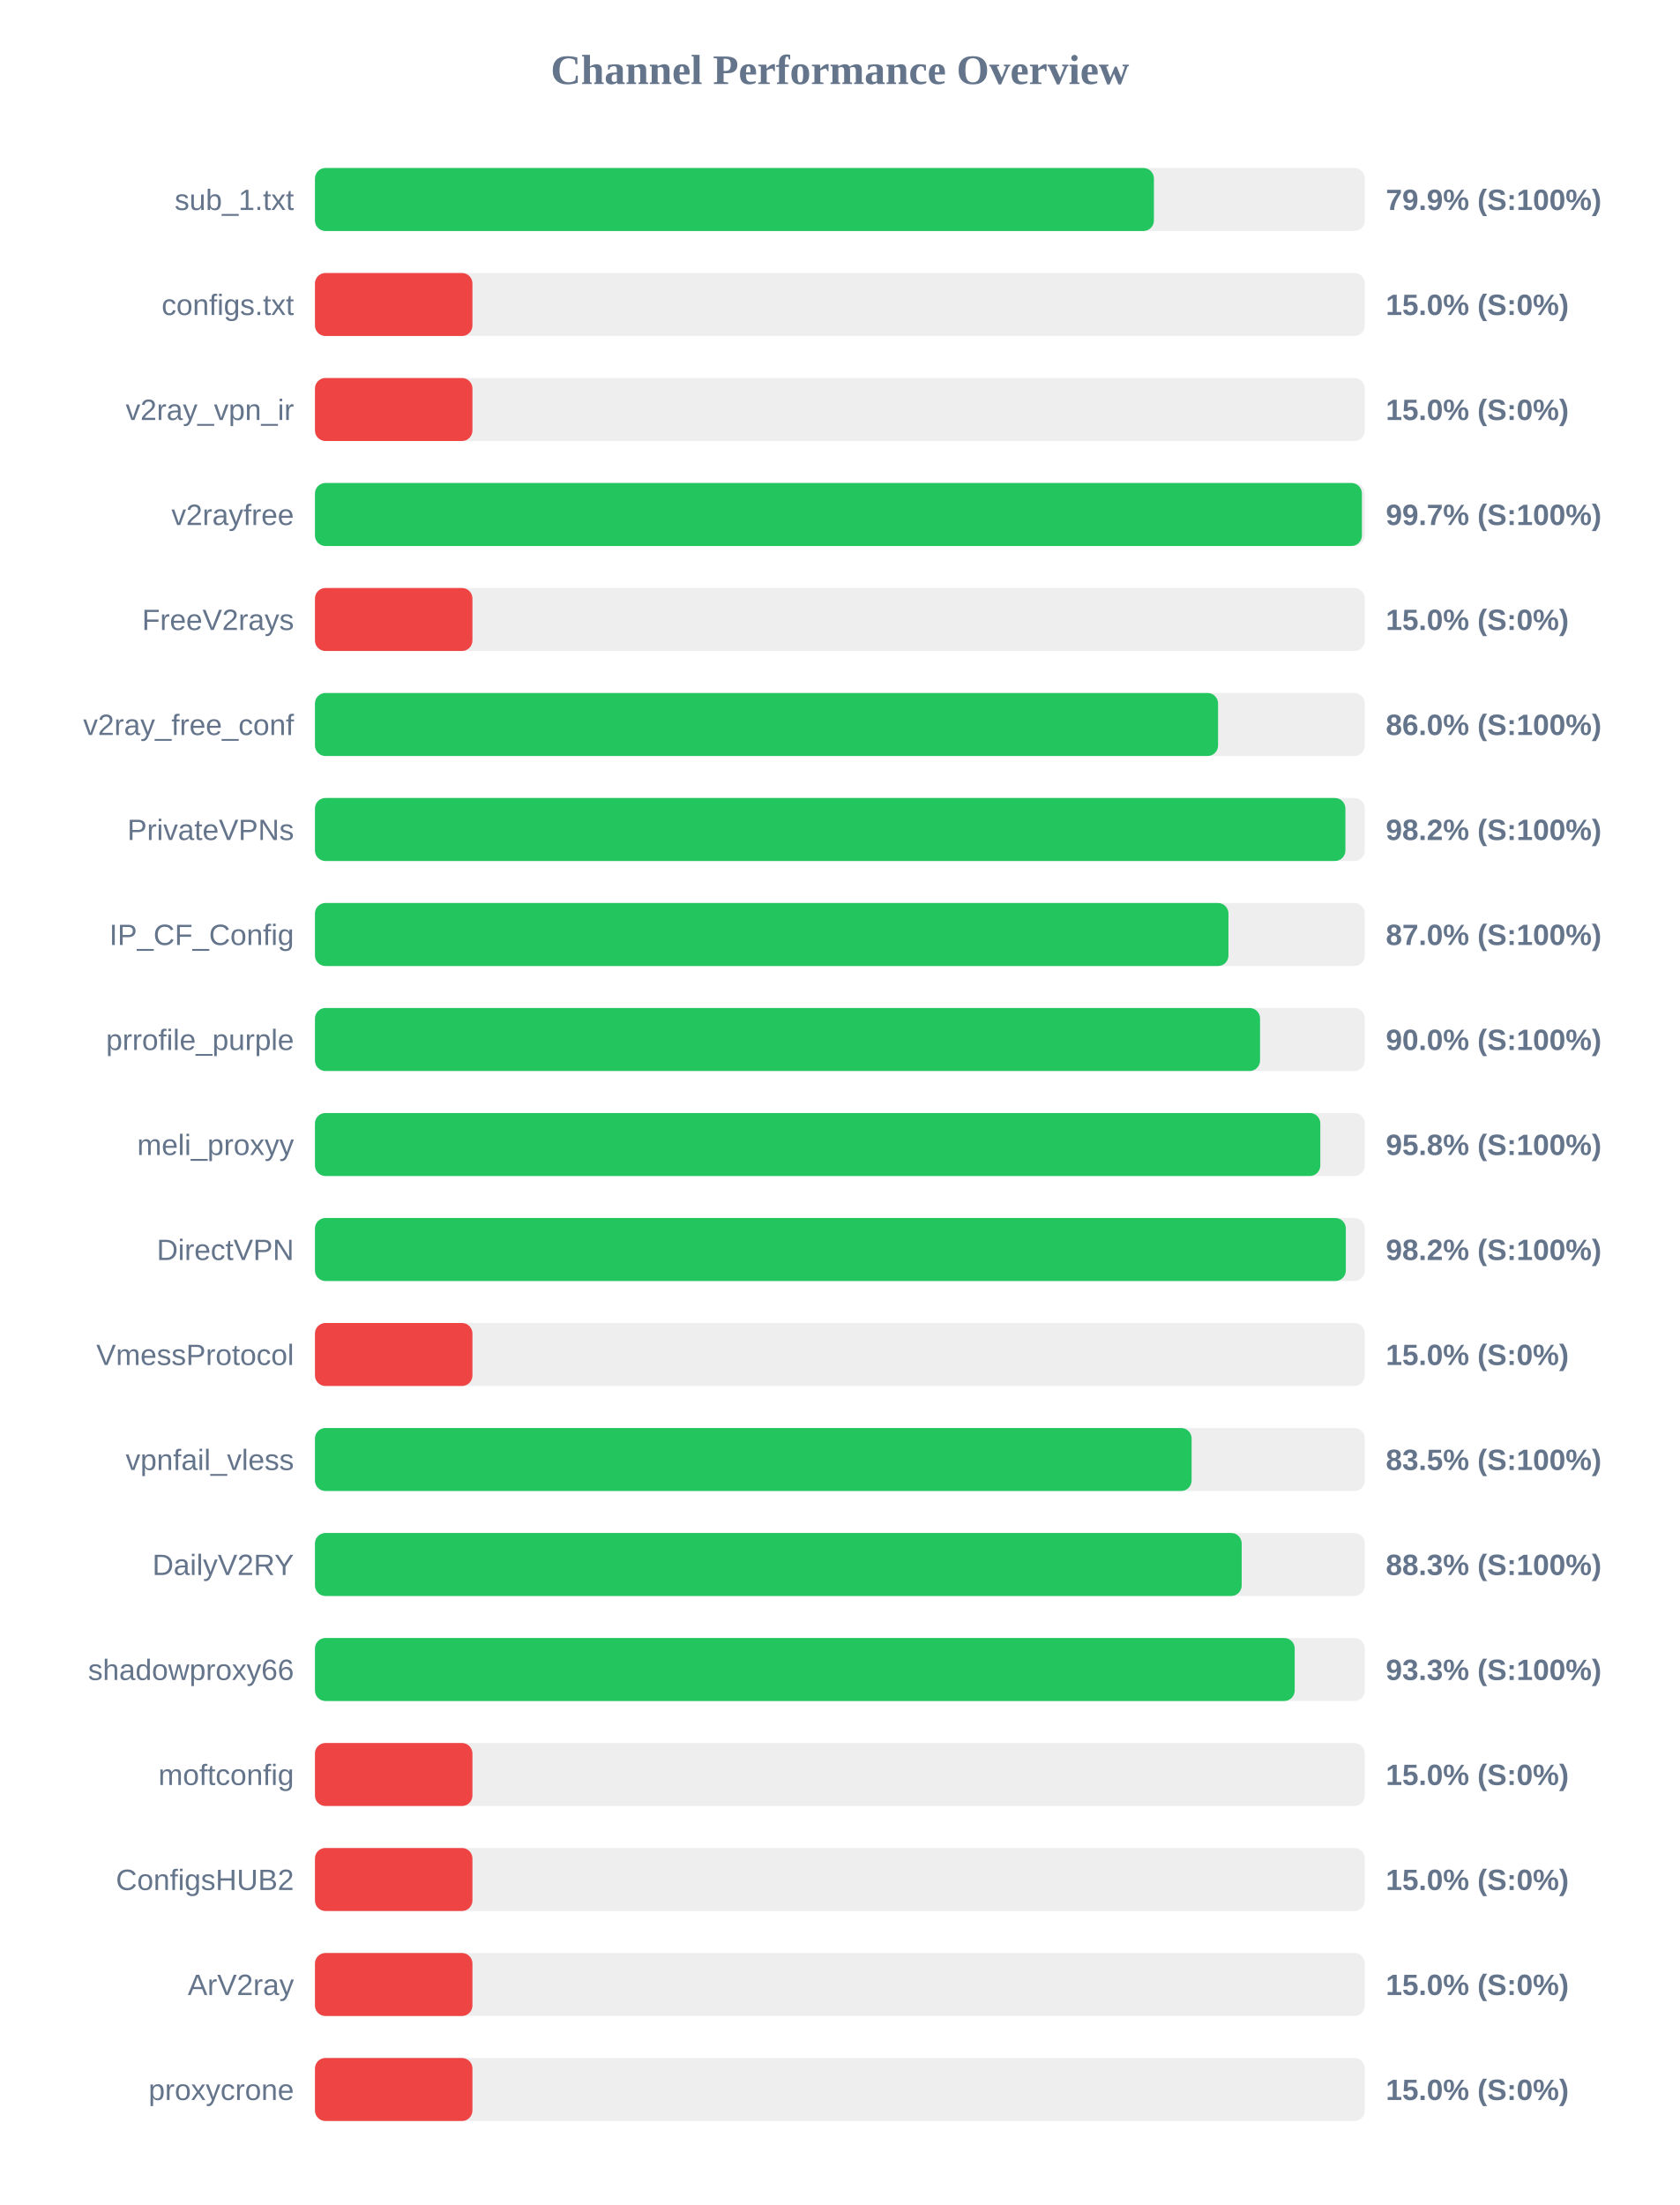
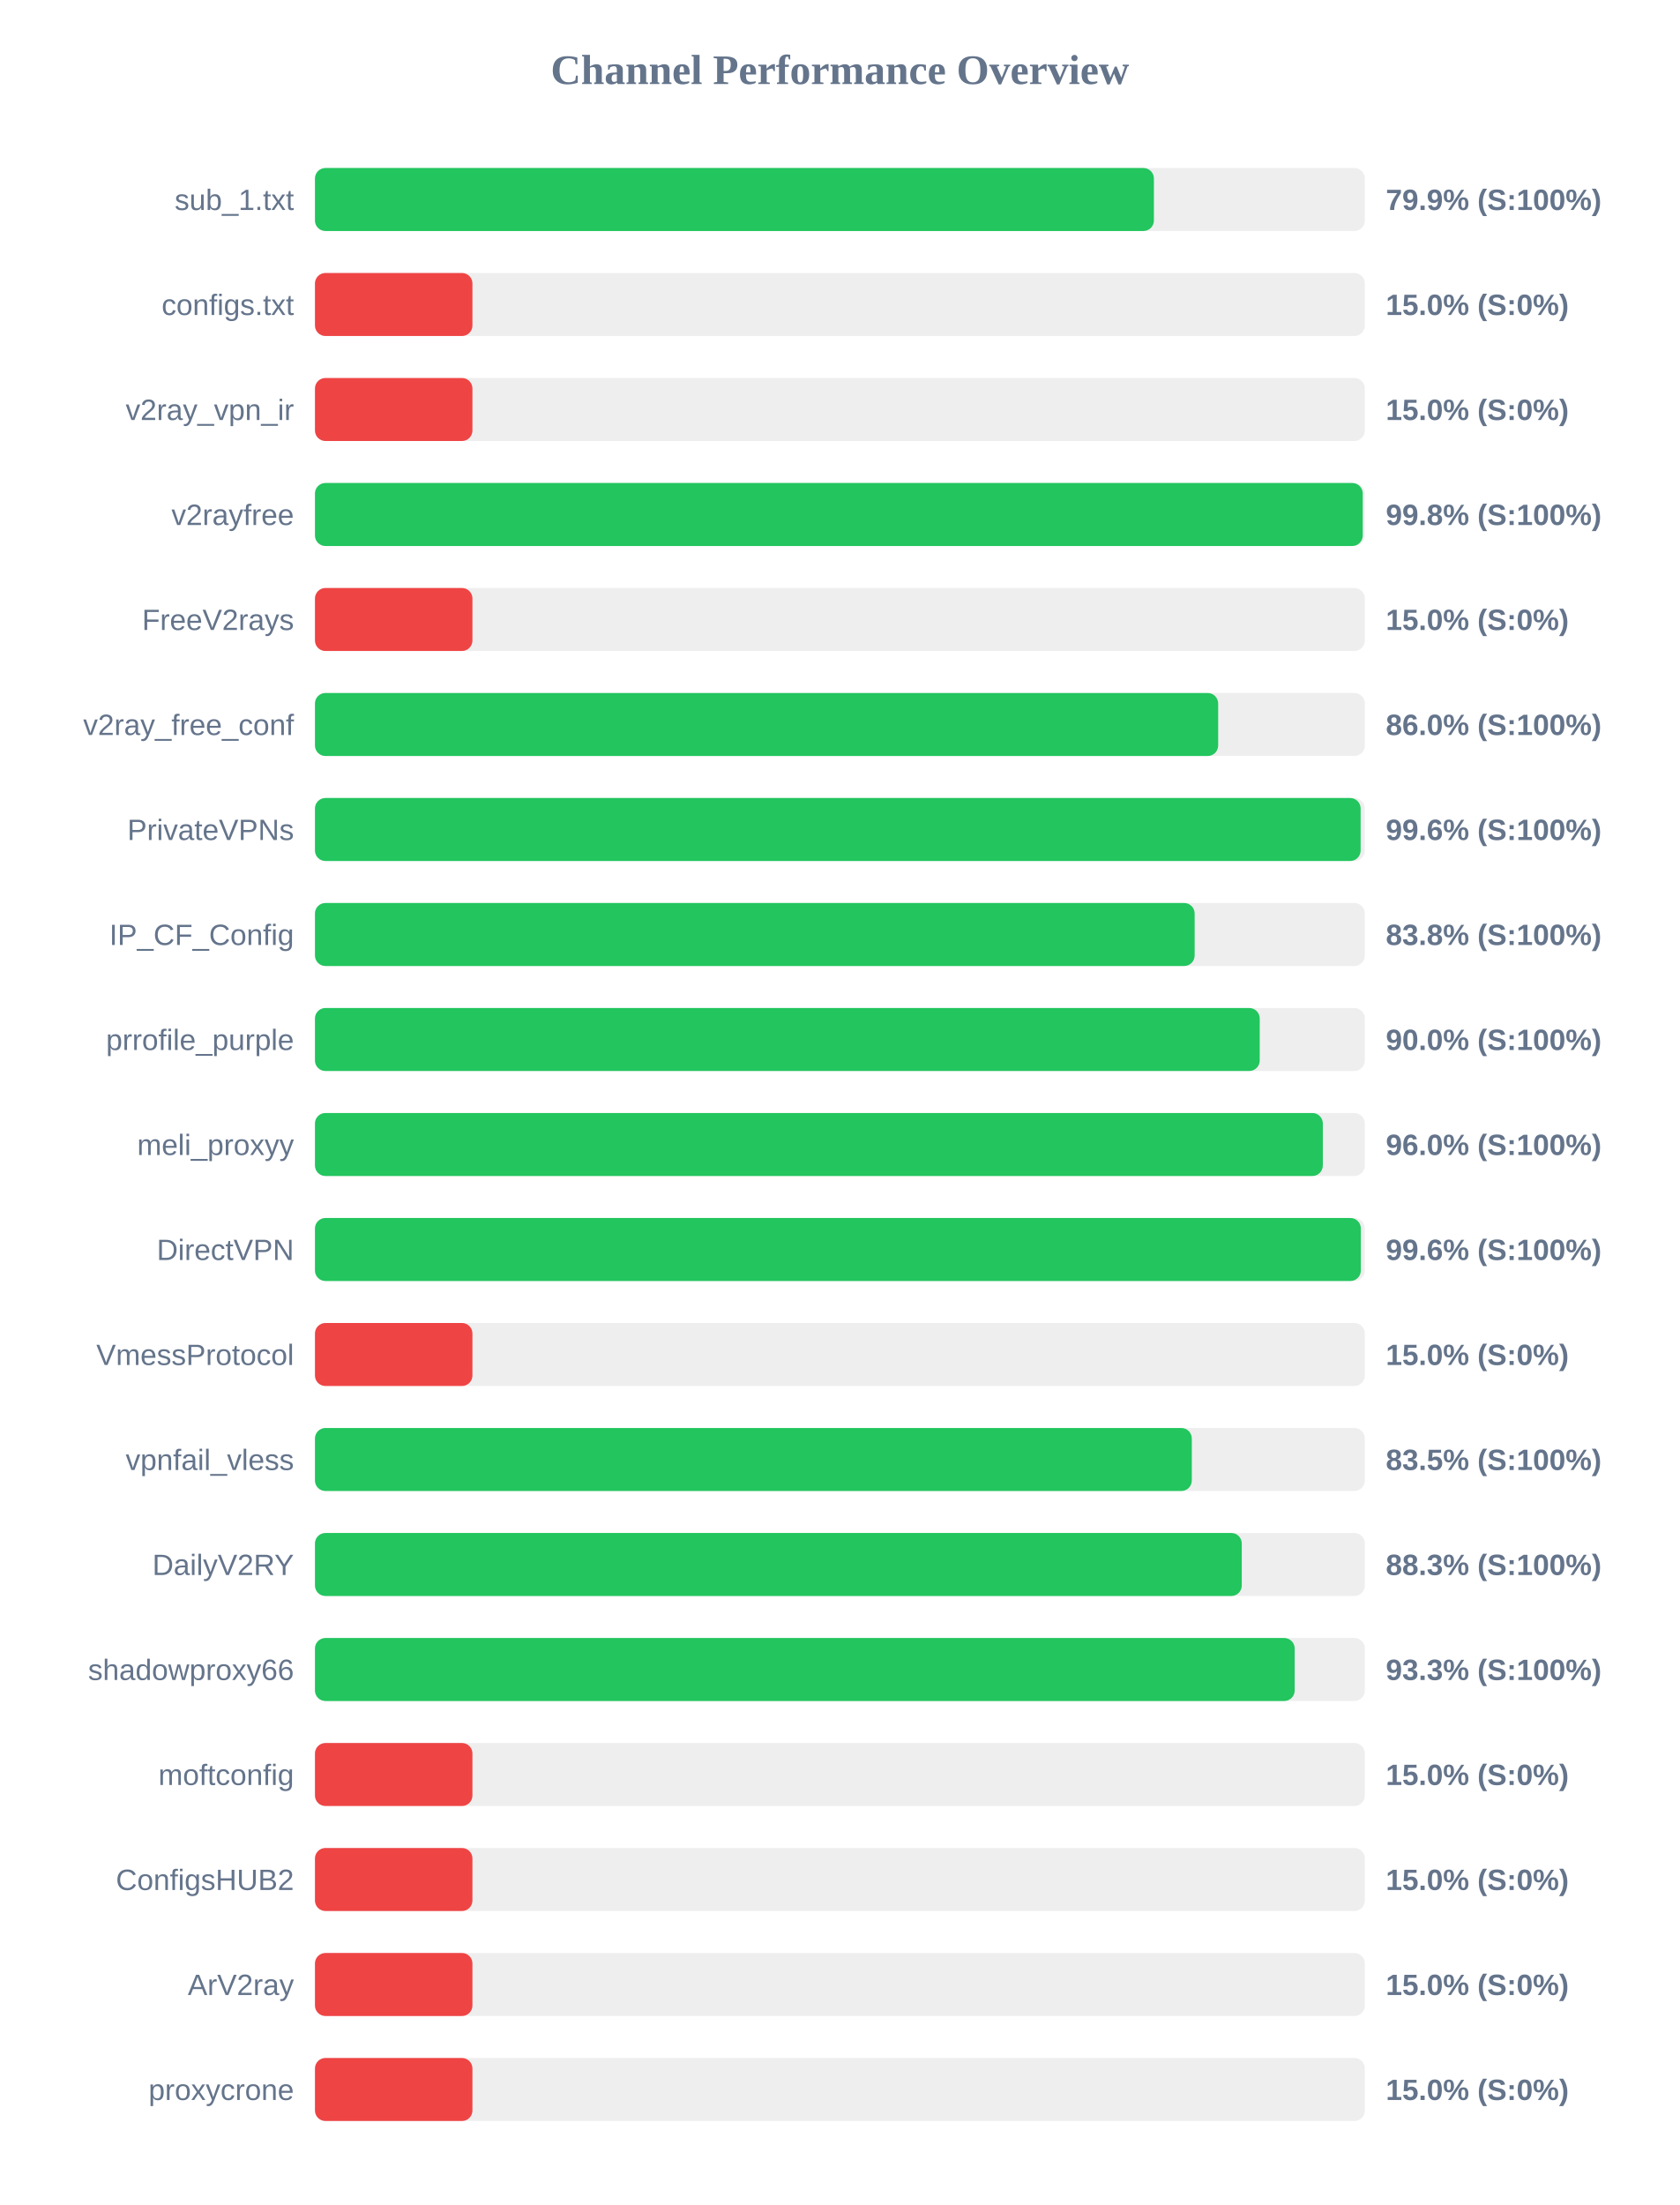
<svg xmlns="http://www.w3.org/2000/svg" width="800" height="1050" version="1.1">
  <style>
        .row { font: 14px Arial; fill: #64748b; }
        .score { font: bold 14px Arial; fill: #64748b; }
    </style>
  <text x="400" y="40" text-anchor="middle" font-size="20px" font-weight="bold" fill="#64748b">Channel Performance Overview</text>
  <rect x="150" y="80" width="500" height="30" fill="#eee" rx="5" />
  <rect x="150" y="80" width="399.55" height="30" fill="#22c55e" rx="5" />
  <text x="140" y="100" text-anchor="end" class="row">sub_1.txt</text>
  <text x="660" y="100" text-anchor="start" class="score">79.9% (S:100%)</text>
  <rect x="150" y="130" width="500" height="30" fill="#eee" rx="5" />
  <rect x="150" y="130" width="75.0" height="30" fill="#ef4444" rx="5" />
  <text x="140" y="150" text-anchor="end" class="row">configs.txt</text>
  <text x="660" y="150" text-anchor="start" class="score">15.0% (S:0%)</text>
  <rect x="150" y="180" width="500" height="30" fill="#eee" rx="5" />
  <rect x="150" y="180" width="75.0" height="30" fill="#ef4444" rx="5" />
  <text x="140" y="200" text-anchor="end" class="row">v2ray_vpn_ir</text>
  <text x="660" y="200" text-anchor="start" class="score">15.0% (S:0%)</text>
  <rect x="150" y="230" width="500" height="30" fill="#eee" rx="5" />
-   <rect x="150" y="230" width="498.6" height="30" fill="#22c55e" rx="5" />
+   <rect x="150" y="230" width="499.0" height="30" fill="#22c55e" rx="5" />
  <text x="140" y="250" text-anchor="end" class="row">v2rayfree</text>
-   <text x="660" y="250" text-anchor="start" class="score">99.7% (S:100%)</text>
+   <text x="660" y="250" text-anchor="start" class="score">99.8% (S:100%)</text>
  <rect x="150" y="280" width="500" height="30" fill="#eee" rx="5" />
  <rect x="150" y="280" width="75.0" height="30" fill="#ef4444" rx="5" />
  <text x="140" y="300" text-anchor="end" class="row">FreeV2rays</text>
  <text x="660" y="300" text-anchor="start" class="score">15.0% (S:0%)</text>
  <rect x="150" y="330" width="500" height="30" fill="#eee" rx="5" />
-   <rect x="150" y="330" width="430.1" height="30" fill="#22c55e" rx="5" />
+   <rect x="150" y="330" width="430.15" height="30" fill="#22c55e" rx="5" />
  <text x="140" y="350" text-anchor="end" class="row">v2ray_free_conf</text>
  <text x="660" y="350" text-anchor="start" class="score">86.0% (S:100%)</text>
  <rect x="150" y="380" width="500" height="30" fill="#eee" rx="5" />
-   <rect x="150" y="380" width="490.75" height="30" fill="#22c55e" rx="5" />
+   <rect x="150" y="380" width="498.0" height="30" fill="#22c55e" rx="5" />
  <text x="140" y="400" text-anchor="end" class="row">PrivateVPNs</text>
-   <text x="660" y="400" text-anchor="start" class="score">98.2% (S:100%)</text>
+   <text x="660" y="400" text-anchor="start" class="score">99.6% (S:100%)</text>
  <rect x="150" y="430" width="500" height="30" fill="#eee" rx="5" />
-   <rect x="150" y="430" width="435.05" height="30" fill="#22c55e" rx="5" />
+   <rect x="150" y="430" width="418.95" height="30" fill="#22c55e" rx="5" />
  <text x="140" y="450" text-anchor="end" class="row">IP_CF_Config</text>
-   <text x="660" y="450" text-anchor="start" class="score">87.0% (S:100%)</text>
+   <text x="660" y="450" text-anchor="start" class="score">83.8% (S:100%)</text>
  <rect x="150" y="480" width="500" height="30" fill="#eee" rx="5" />
-   <rect x="150" y="480" width="450.1" height="30" fill="#22c55e" rx="5" />
+   <rect x="150" y="480" width="449.95" height="30" fill="#22c55e" rx="5" />
  <text x="140" y="500" text-anchor="end" class="row">prrofile_purple</text>
  <text x="660" y="500" text-anchor="start" class="score">90.0% (S:100%)</text>
  <rect x="150" y="530" width="500" height="30" fill="#eee" rx="5" />
-   <rect x="150" y="530" width="478.8" height="30" fill="#22c55e" rx="5" />
+   <rect x="150" y="530" width="480.0" height="30" fill="#22c55e" rx="5" />
  <text x="140" y="550" text-anchor="end" class="row">meli_proxyy</text>
-   <text x="660" y="550" text-anchor="start" class="score">95.8% (S:100%)</text>
+   <text x="660" y="550" text-anchor="start" class="score">96.0% (S:100%)</text>
  <rect x="150" y="580" width="500" height="30" fill="#eee" rx="5" />
-   <rect x="150" y="580" width="490.95" height="30" fill="#22c55e" rx="5" />
+   <rect x="150" y="580" width="498.1" height="30" fill="#22c55e" rx="5" />
  <text x="140" y="600" text-anchor="end" class="row">DirectVPN</text>
-   <text x="660" y="600" text-anchor="start" class="score">98.2% (S:100%)</text>
+   <text x="660" y="600" text-anchor="start" class="score">99.6% (S:100%)</text>
  <rect x="150" y="630" width="500" height="30" fill="#eee" rx="5" />
  <rect x="150" y="630" width="75.0" height="30" fill="#ef4444" rx="5" />
  <text x="140" y="650" text-anchor="end" class="row">VmessProtocol</text>
  <text x="660" y="650" text-anchor="start" class="score">15.0% (S:0%)</text>
  <rect x="150" y="680" width="500" height="30" fill="#eee" rx="5" />
-   <rect x="150" y="680" width="417.5" height="30" fill="#22c55e" rx="5" />
+   <rect x="150" y="680" width="417.6" height="30" fill="#22c55e" rx="5" />
  <text x="140" y="700" text-anchor="end" class="row">vpnfail_vless</text>
  <text x="660" y="700" text-anchor="start" class="score">83.5% (S:100%)</text>
  <rect x="150" y="730" width="500" height="30" fill="#eee" rx="5" />
-   <rect x="150" y="730" width="441.35" height="30" fill="#22c55e" rx="5" />
+   <rect x="150" y="730" width="441.4" height="30" fill="#22c55e" rx="5" />
  <text x="140" y="750" text-anchor="end" class="row">DailyV2RY</text>
  <text x="660" y="750" text-anchor="start" class="score">88.3% (S:100%)</text>
  <rect x="150" y="780" width="500" height="30" fill="#eee" rx="5" />
  <rect x="150" y="780" width="466.6" height="30" fill="#22c55e" rx="5" />
  <text x="140" y="800" text-anchor="end" class="row">shadowproxy66</text>
  <text x="660" y="800" text-anchor="start" class="score">93.3% (S:100%)</text>
  <rect x="150" y="830" width="500" height="30" fill="#eee" rx="5" />
  <rect x="150" y="830" width="75.0" height="30" fill="#ef4444" rx="5" />
  <text x="140" y="850" text-anchor="end" class="row">moftconfig</text>
  <text x="660" y="850" text-anchor="start" class="score">15.0% (S:0%)</text>
  <rect x="150" y="880" width="500" height="30" fill="#eee" rx="5" />
  <rect x="150" y="880" width="75.0" height="30" fill="#ef4444" rx="5" />
  <text x="140" y="900" text-anchor="end" class="row">ConfigsHUB2</text>
  <text x="660" y="900" text-anchor="start" class="score">15.0% (S:0%)</text>
  <rect x="150" y="930" width="500" height="30" fill="#eee" rx="5" />
  <rect x="150" y="930" width="75.0" height="30" fill="#ef4444" rx="5" />
  <text x="140" y="950" text-anchor="end" class="row">ArV2ray</text>
  <text x="660" y="950" text-anchor="start" class="score">15.0% (S:0%)</text>
  <rect x="150" y="980" width="500" height="30" fill="#eee" rx="5" />
  <rect x="150" y="980" width="75.0" height="30" fill="#ef4444" rx="5" />
  <text x="140" y="1000" text-anchor="end" class="row">proxycrone</text>
  <text x="660" y="1000" text-anchor="start" class="score">15.0% (S:0%)</text>
</svg>
